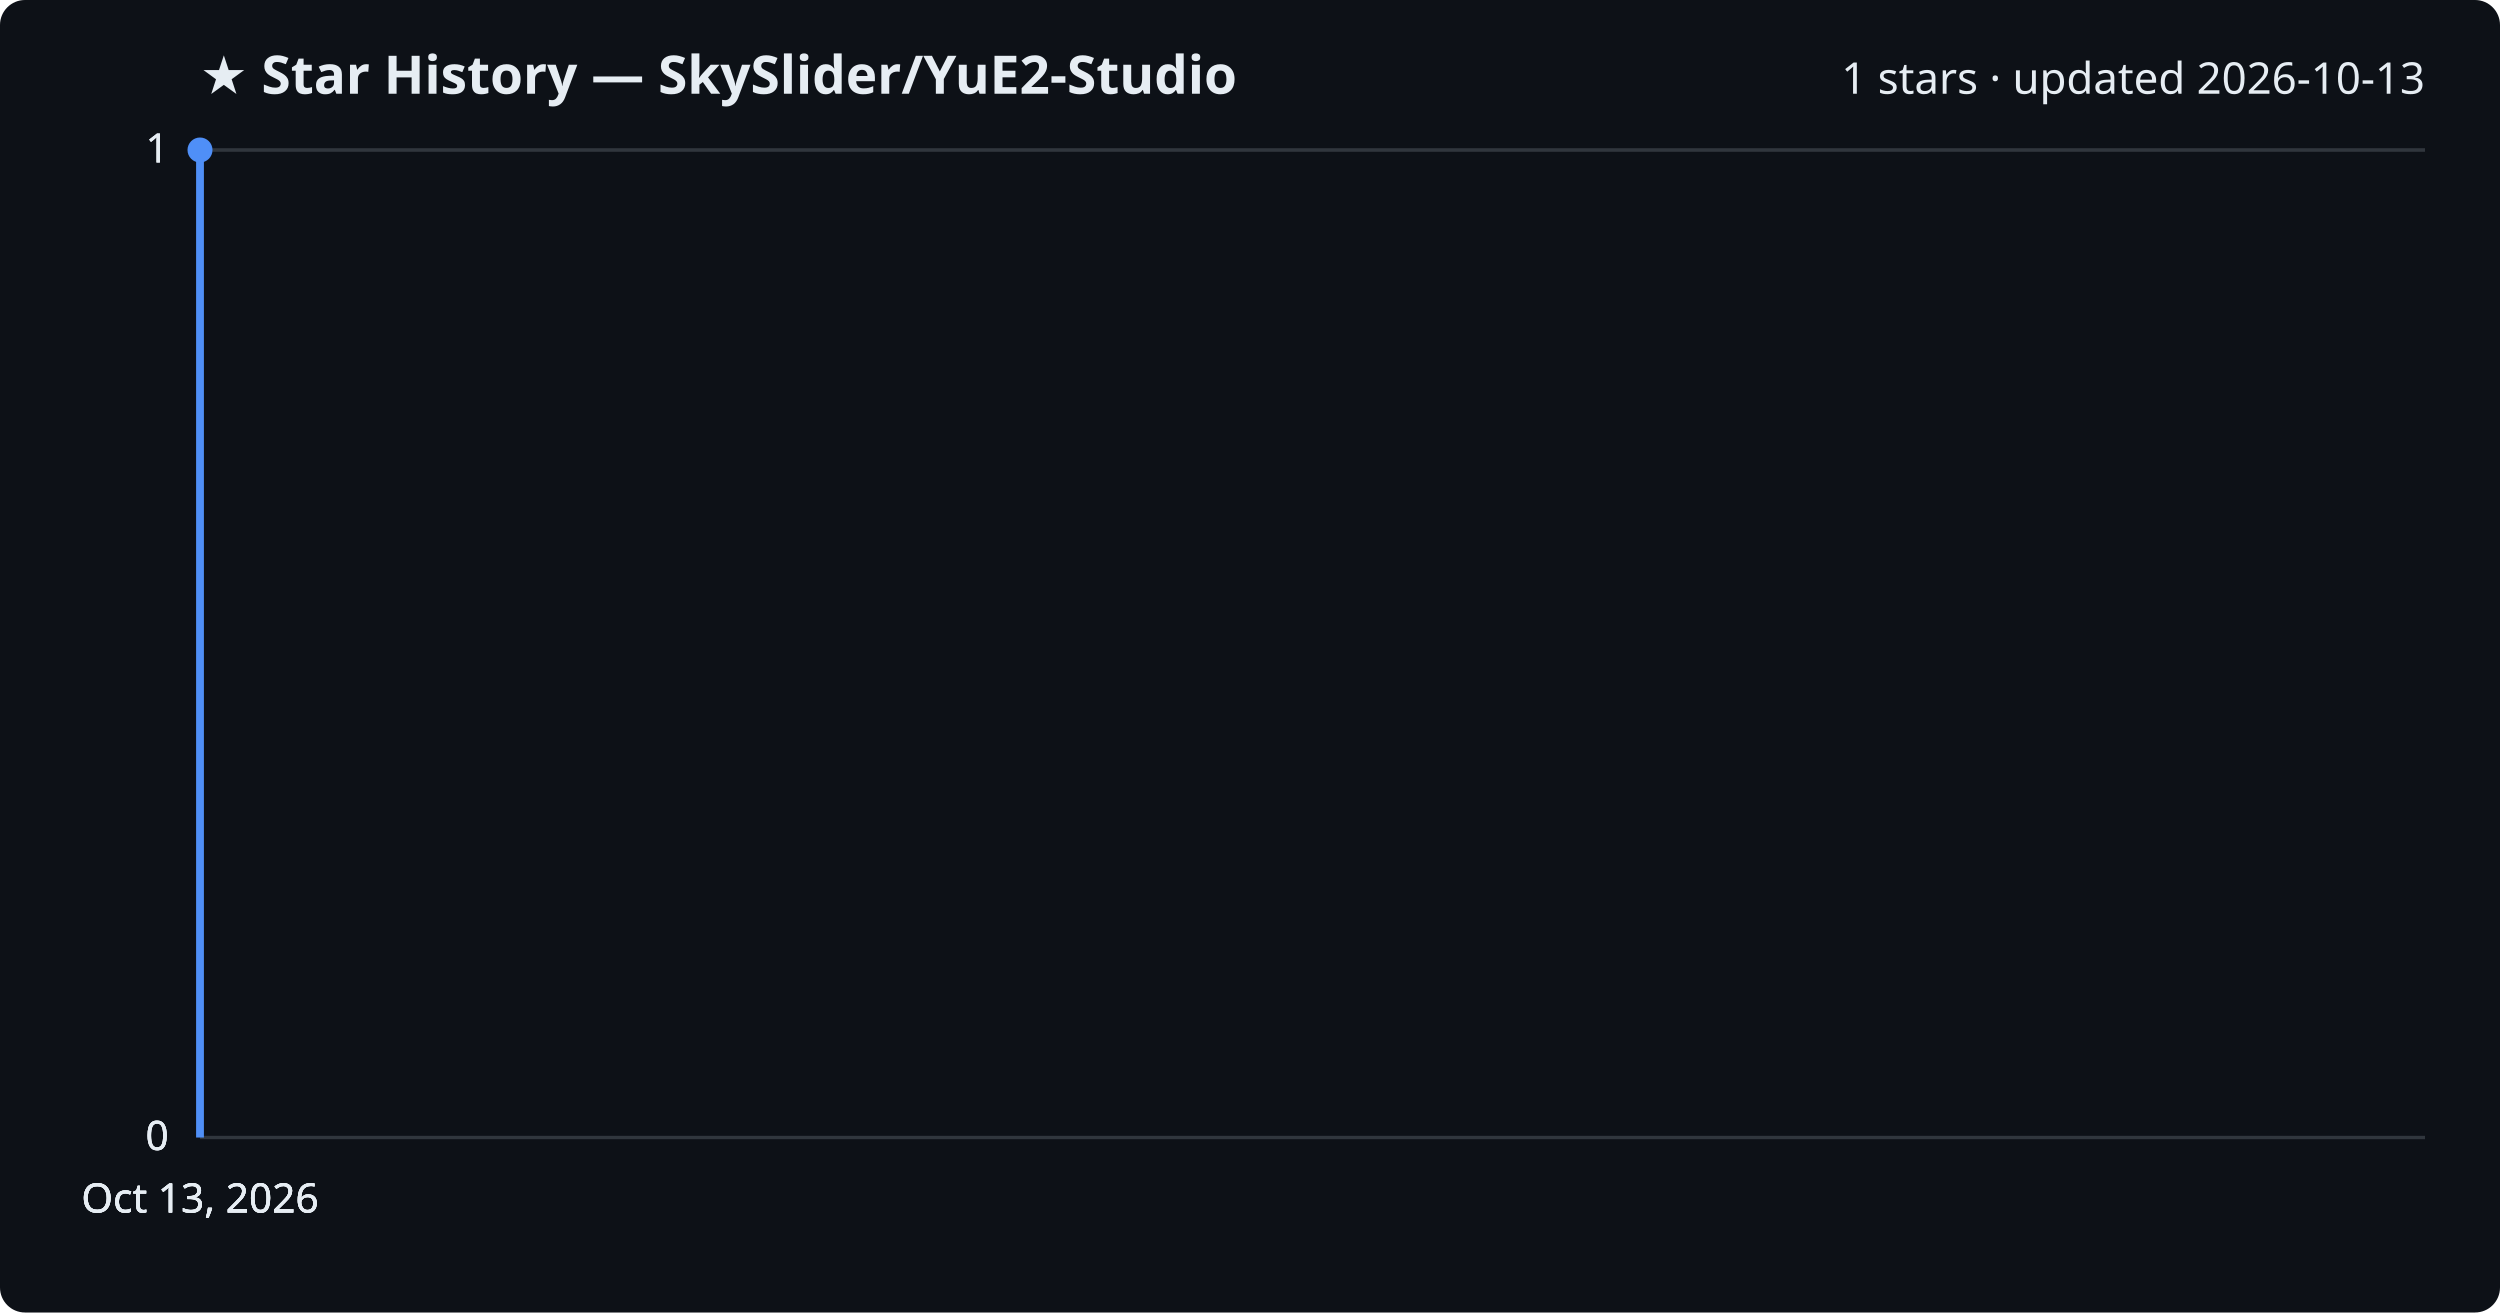
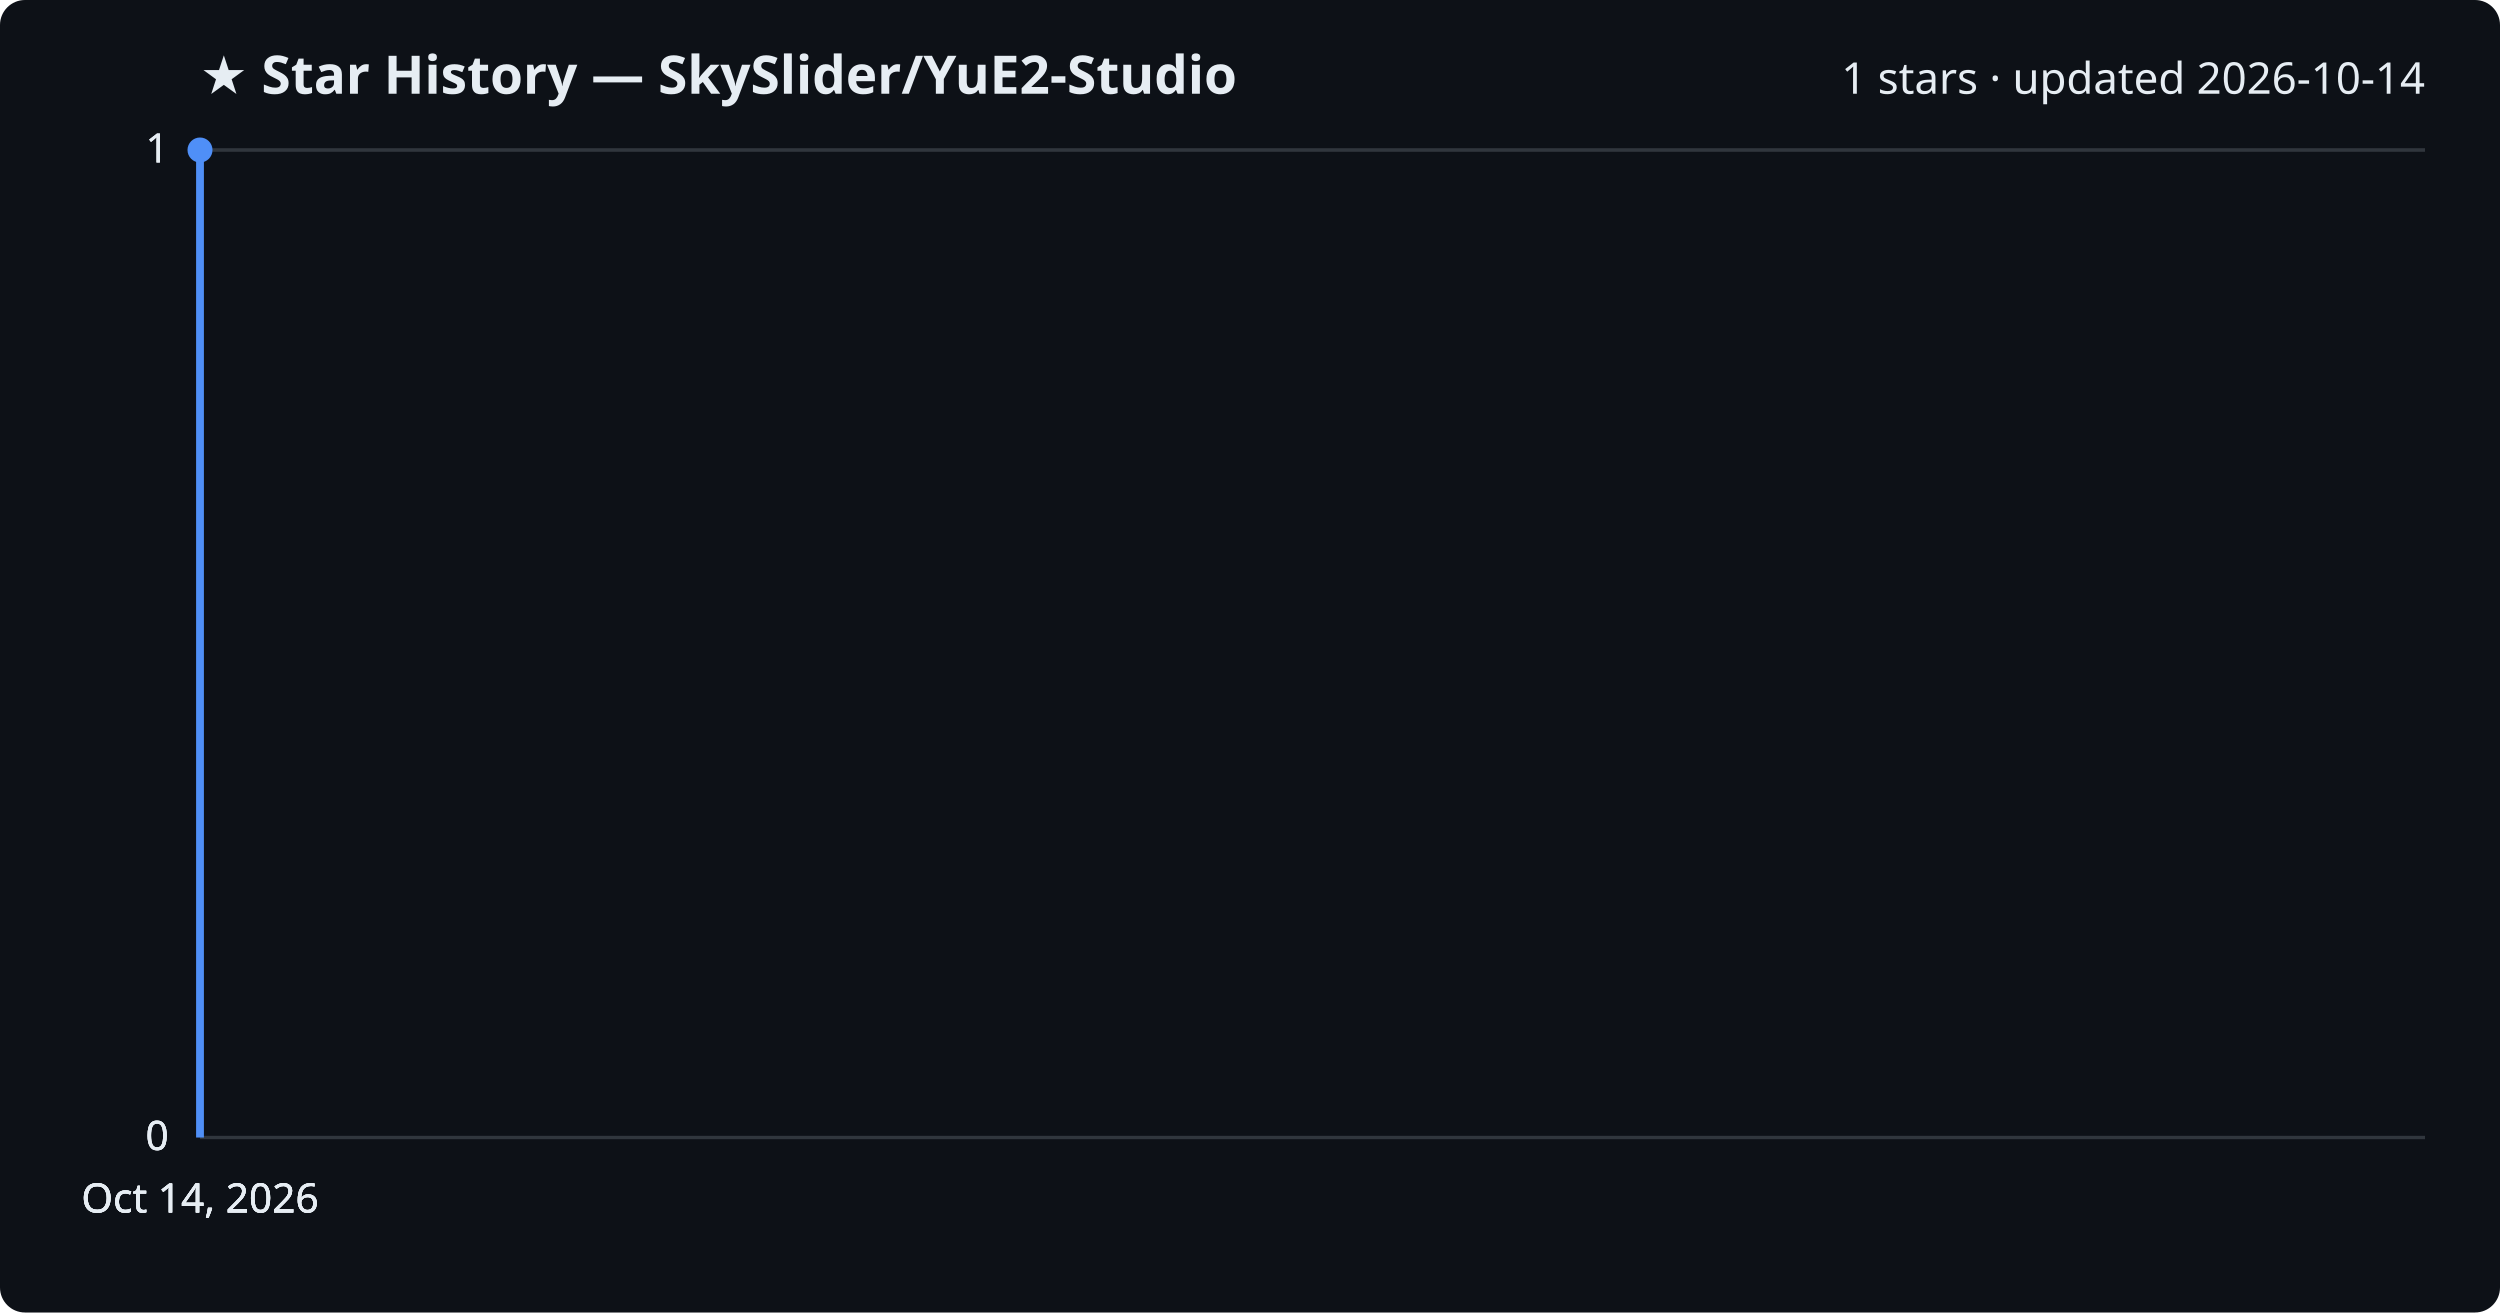
<svg xmlns="http://www.w3.org/2000/svg" viewBox="0 0 800 420" font-family="Segoe UI, sans-serif">
  <rect width="800" height="420" fill="#0d1117" rx="8" />
  <text x="64" y="30" fill="#e6edf3" font-size="17" font-weight="700">★ Star History — SkySlider/YuE2-Studio</text>
-   <text x="776" y="30" fill="#e6edf3" font-size="14" text-anchor="end">1 stars · updated 2026-10-13</text>
+   <text x="776" y="30" fill="#e6edf3" font-size="14" text-anchor="end">1 stars · updated 2026-10-14</text>
  <line x1="64" y1="364.0" x2="776" y2="364.0" stroke="#30363d" stroke-width="1" />
  <text x="54" y="368.0" fill="#e6edf3" font-size="13" text-anchor="end">0</text>
  <line x1="64" y1="364.0" x2="776" y2="364.0" stroke="#30363d" stroke-width="1" />
  <text x="54" y="368.0" fill="#e6edf3" font-size="13" text-anchor="end">0</text>
  <line x1="64" y1="364.0" x2="776" y2="364.0" stroke="#30363d" stroke-width="1" />
  <text x="54" y="368.0" fill="#e6edf3" font-size="13" text-anchor="end">0</text>
  <line x1="64" y1="48.0" x2="776" y2="48.0" stroke="#30363d" stroke-width="1" />
  <text x="54" y="52.0" fill="#e6edf3" font-size="13" text-anchor="end">1</text>
  <line x1="64" y1="48.0" x2="776" y2="48.0" stroke="#30363d" stroke-width="1" />
  <text x="54" y="52.0" fill="#e6edf3" font-size="13" text-anchor="end">1</text>
  <path d="M64.0,364.0 L64.0,48.0 L64.0,48.0" fill="none" stroke="#4f8ff7" stroke-width="2.5" stroke-linejoin="round" />
  <circle cx="64.0" cy="48.0" r="4" fill="#4f8ff7" />
-   <text x="64.0" y="388" fill="#e6edf3" font-size="13" text-anchor="middle">Oct 13, 2026</text>
-   <text x="64.0" y="388" fill="#e6edf3" font-size="13" text-anchor="middle">Oct 13, 2026</text>
-   <text x="64.0" y="388" fill="#e6edf3" font-size="13" text-anchor="middle">Oct 13, 2026</text>
-   <text x="64.0" y="388" fill="#e6edf3" font-size="13" text-anchor="middle">Oct 13, 2026</text>
+   <text x="64.0" y="388" fill="#e6edf3" font-size="13" text-anchor="middle">Oct 14, 2026</text>
+   <text x="64.0" y="388" fill="#e6edf3" font-size="13" text-anchor="middle">Oct 14, 2026</text>
+   <text x="64.0" y="388" fill="#e6edf3" font-size="13" text-anchor="middle">Oct 14, 2026</text>
+   <text x="64.0" y="388" fill="#e6edf3" font-size="13" text-anchor="middle">Oct 14, 2026</text>
</svg>
